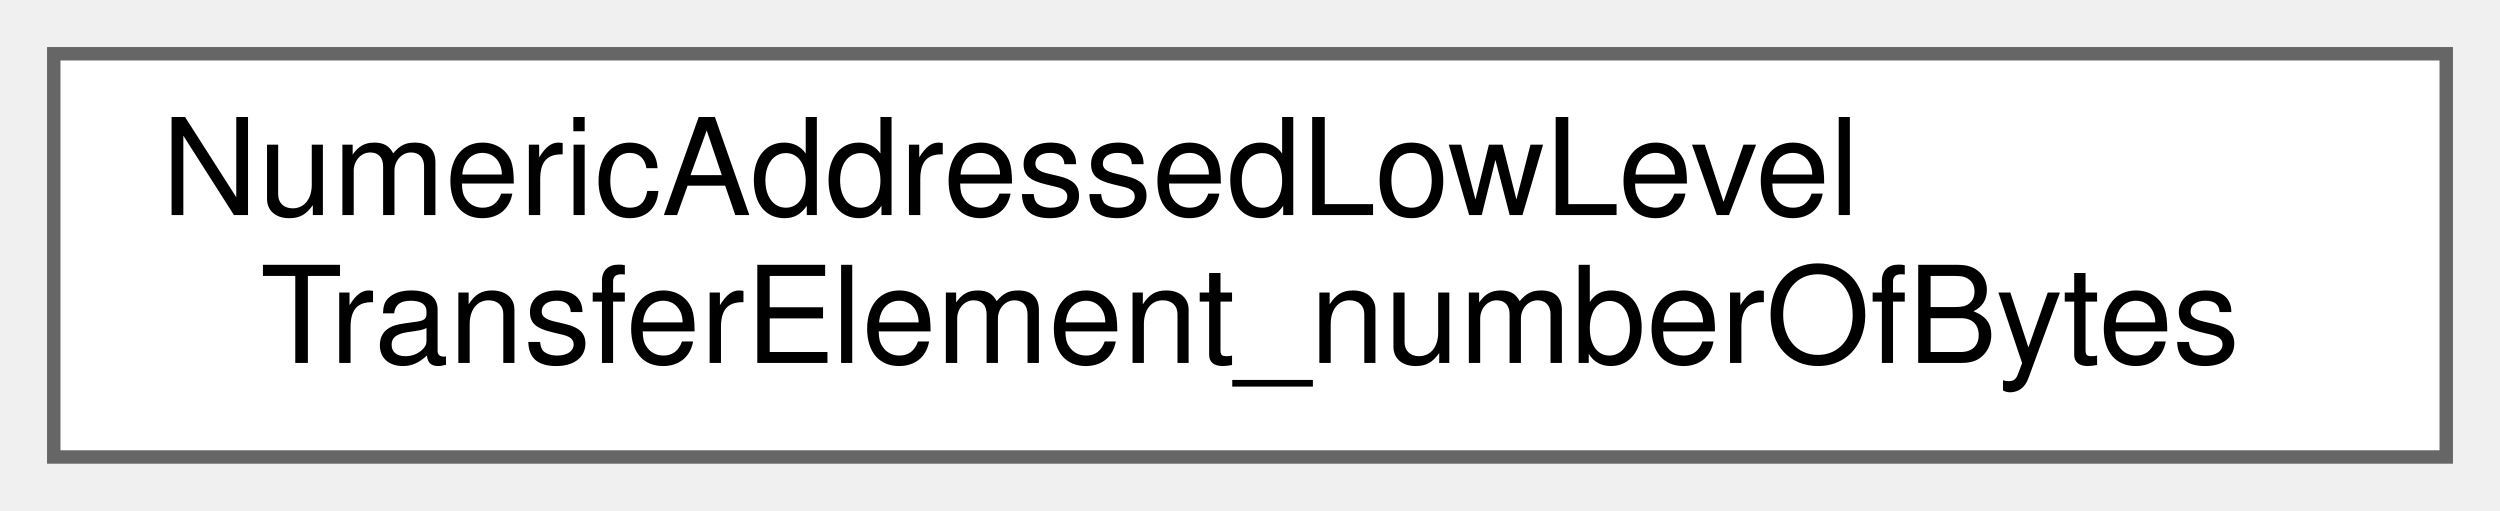
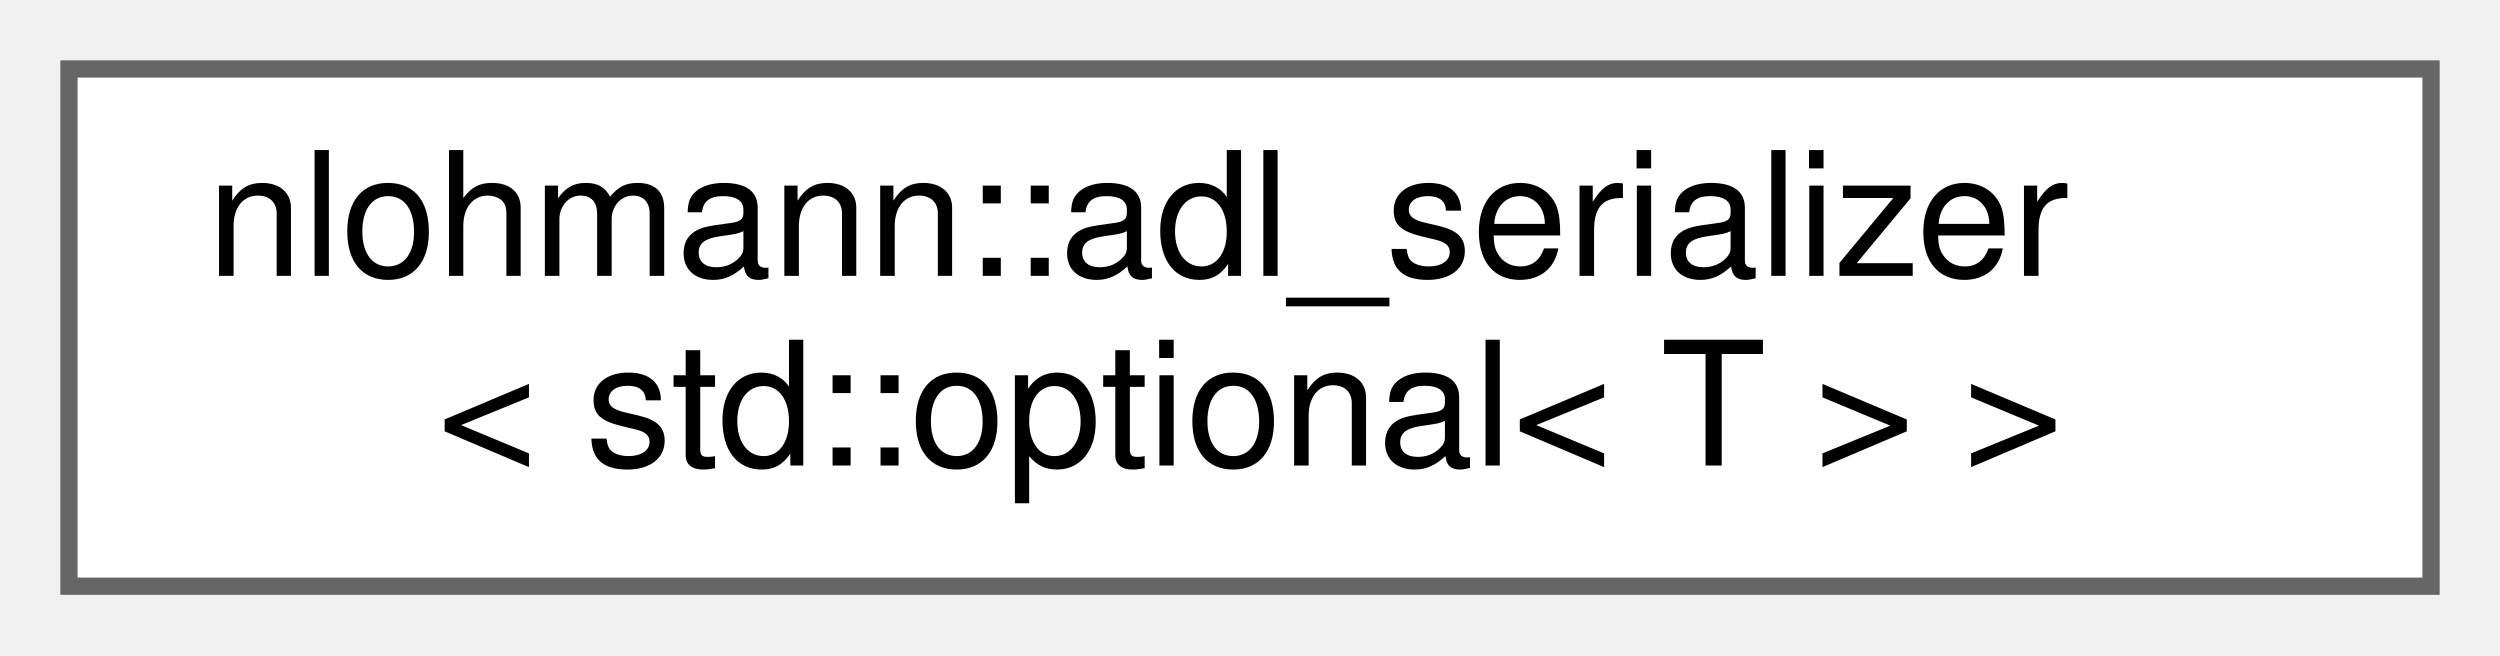
- <svg xmlns="http://www.w3.org/2000/svg" xmlns:xlink="http://www.w3.org/1999/xlink" width="186pt" height="38pt" viewBox="0.00 0.00 186.00 38.00">
+ <svg xmlns="http://www.w3.org/2000/svg" xmlns:xlink="http://www.w3.org/1999/xlink" width="145pt" height="38pt" viewBox="0.00 0.00 145.00 38.00">
  <g id="graph0" class="graph" transform="scale(1 1) rotate(0) translate(4 34)">
    <g id="Node000000" class="node">
      <g id="a_Node000000">
-         <a xlink:href="struct_numeric_addressed_low_level_transfer_element__number_of_bytes.html" target="_top" xlink:title=" ">
-           <polygon fill="white" stroke="#666666" points="178,-30 0,-30 0,0 178,0 178,-30" />
-           <text text-anchor="start" x="8" y="-18" font-family="Helvetica,sans-Serif" font-size="10.00">NumericAddressedLowLevel</text>
-           <text text-anchor="middle" x="89" y="-7" font-family="Helvetica,sans-Serif" font-size="10.00">TransferElement_numberOfBytes</text>
+         <a xlink:href="structnlohmann_1_1adl__serializer_3_01std_1_1optional_3_01_t_01_4_01_4.html" target="_top" xlink:title=" ">
+           <polygon fill="white" stroke="#666666" points="137,-30 0,-30 0,0 137,0 137,-30" />
+           <text text-anchor="start" x="8" y="-18" font-family="Helvetica,sans-Serif" font-size="10.00">nlohmann::adl_serializer</text>
+           <text text-anchor="middle" x="68.5" y="-7" font-family="Helvetica,sans-Serif" font-size="10.00">&lt; std::optional&lt; T &gt; &gt;</text>
        </a>
      </g>
    </g>
  </g>
</svg>
